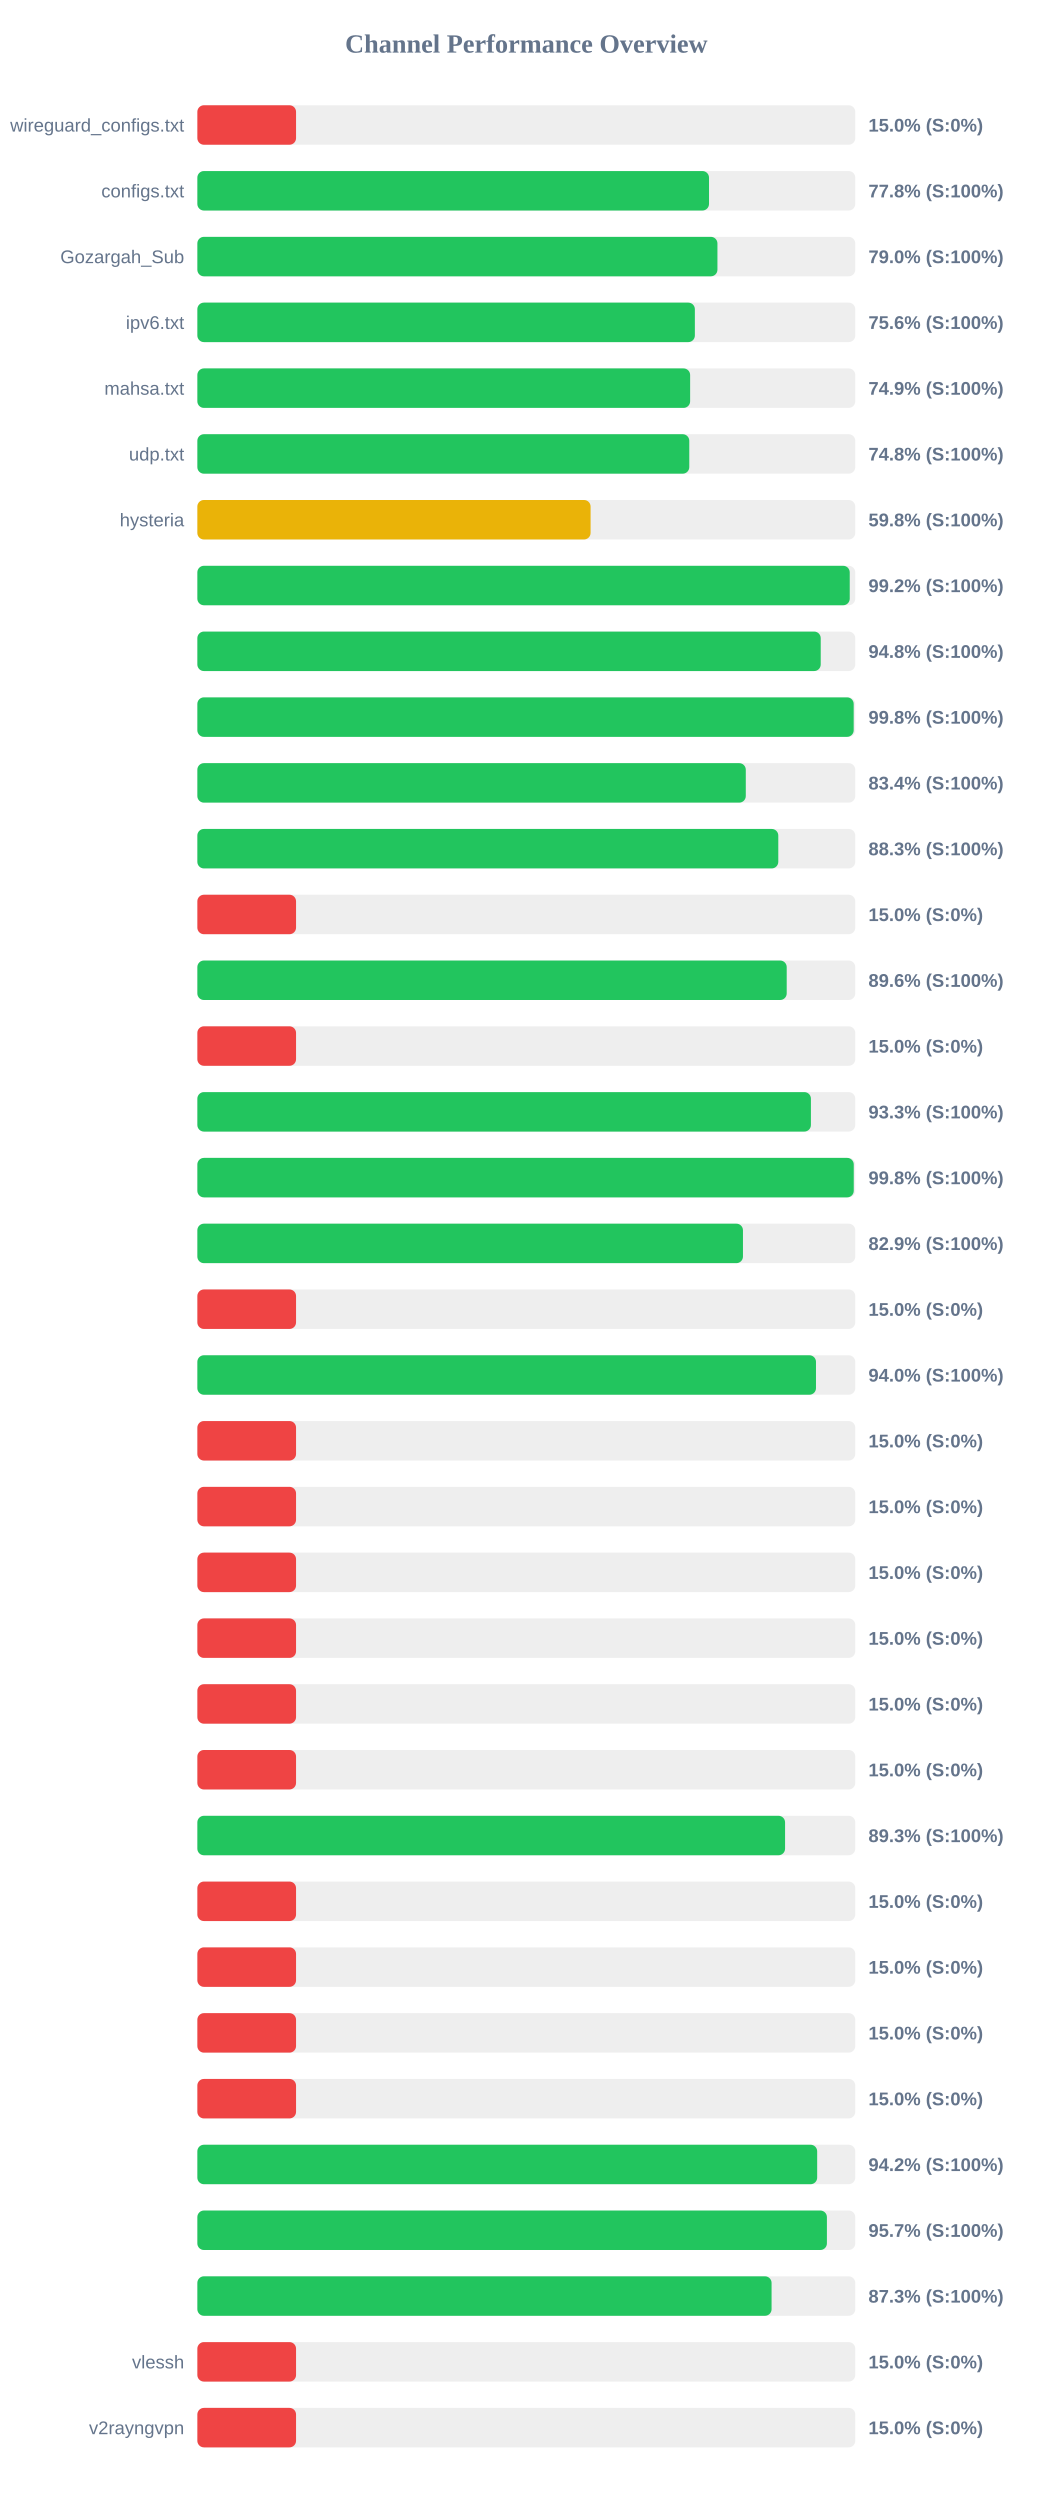
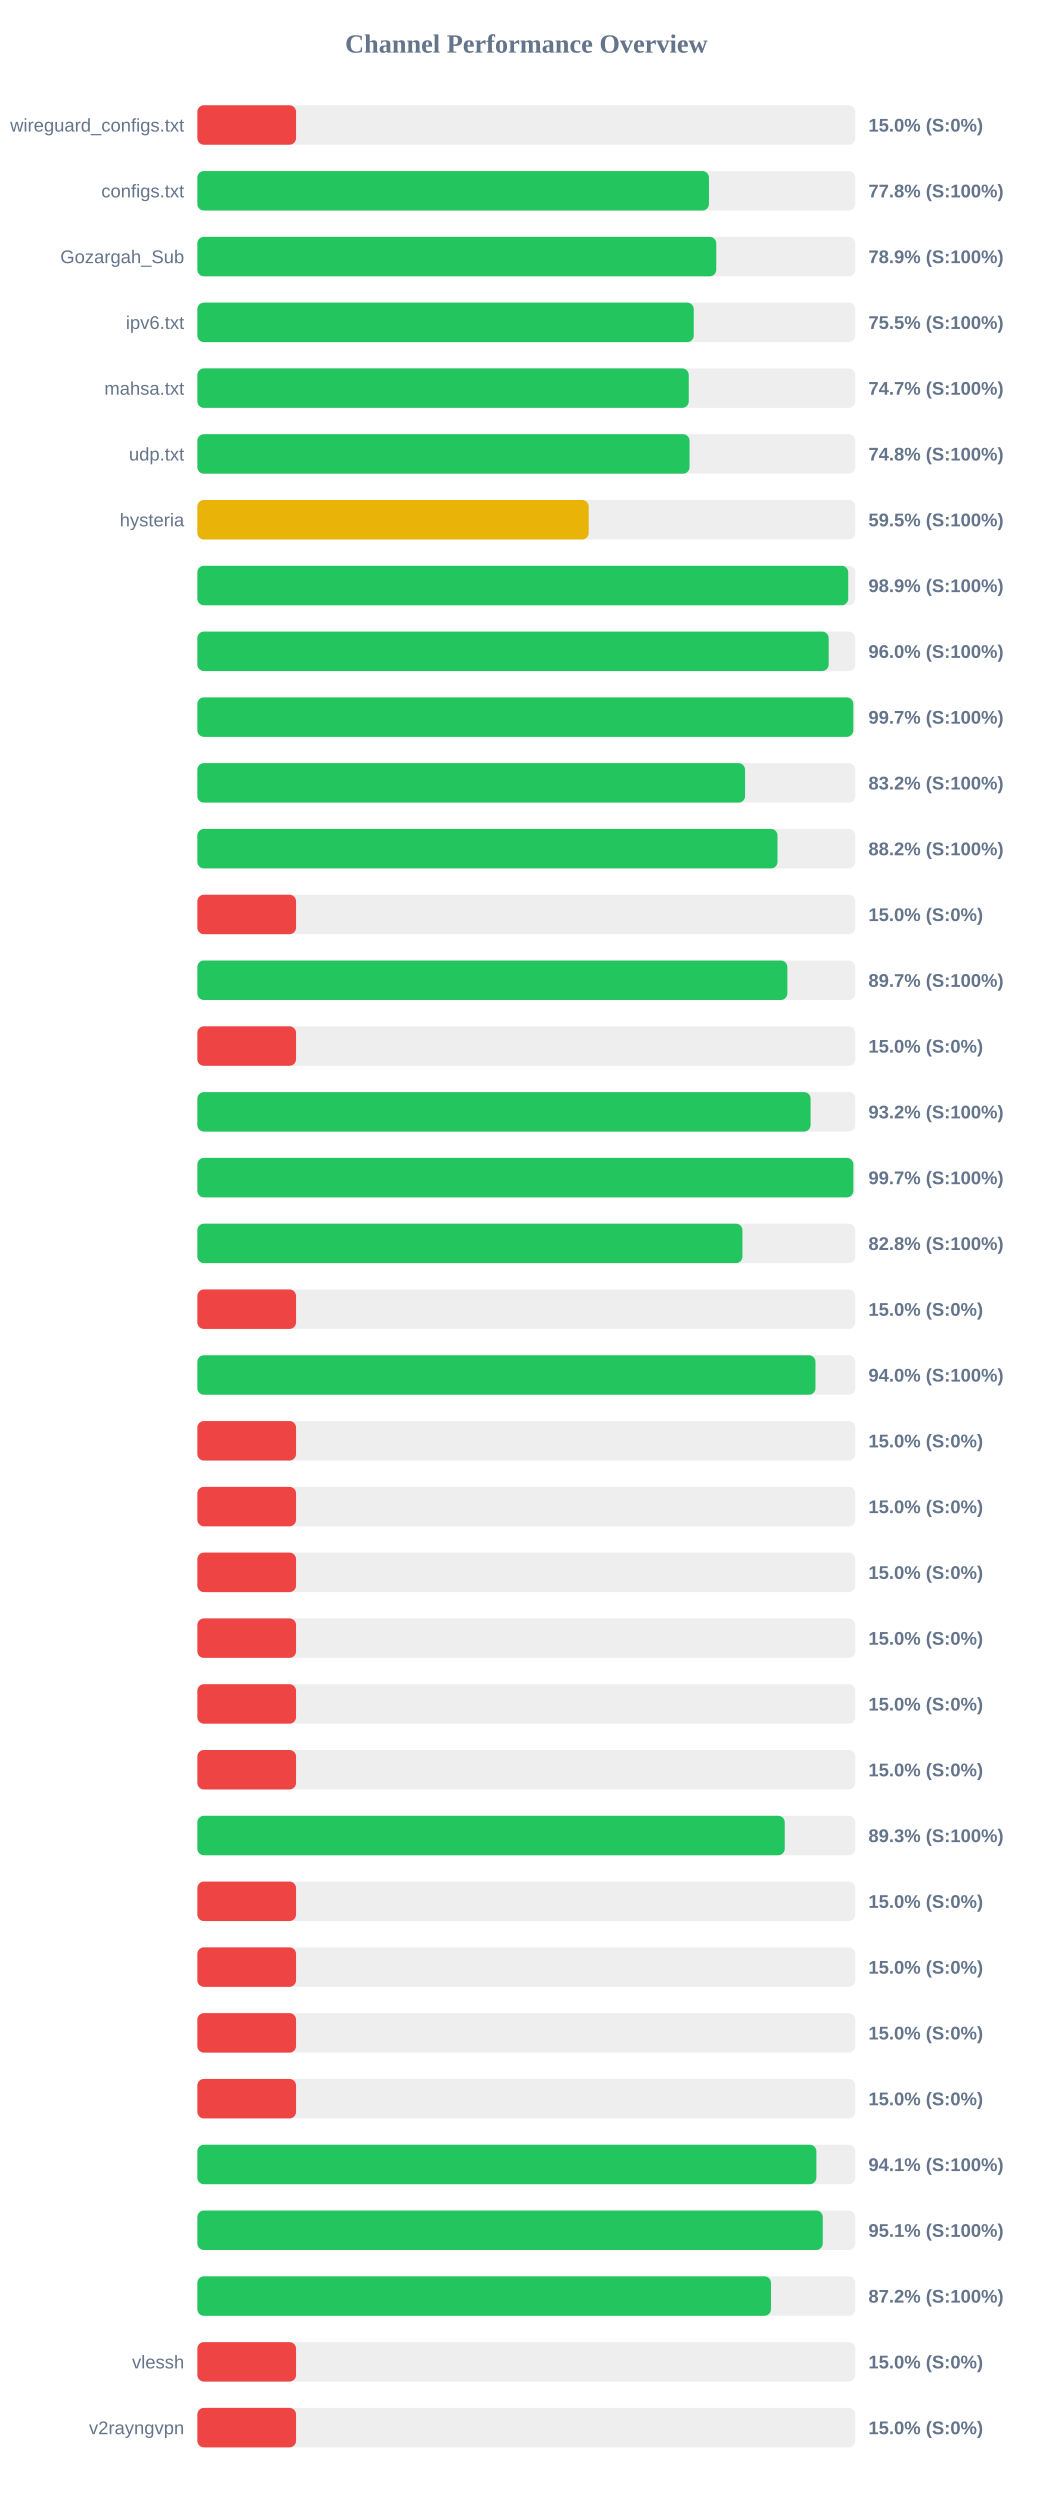
<svg xmlns="http://www.w3.org/2000/svg" width="800" height="1900" version="1.1">
  <style>
        .row { font: 14px Arial; fill: #64748b; }
        .score { font: bold 14px Arial; fill: #64748b; }
    </style>
  <text x="400" y="40" text-anchor="middle" font-size="20px" font-weight="bold" fill="#64748b">Channel Performance Overview</text>
  <rect x="150" y="80" width="500" height="30" fill="#eee" rx="5" />
  <rect x="150" y="80" width="75.0" height="30" fill="#ef4444" rx="5" />
  <text x="140" y="100" text-anchor="end" class="row">wireguard_configs.txt</text>
  <text x="660" y="100" text-anchor="start" class="score">15.0% (S:0%)</text>
  <rect x="150" y="130" width="500" height="30" fill="#eee" rx="5" />
-   <rect x="150" y="130" width="388.85" height="30" fill="#22c55e" rx="5" />
+   <rect x="150" y="130" width="388.8" height="30" fill="#22c55e" rx="5" />
  <text x="140" y="150" text-anchor="end" class="row">configs.txt</text>
  <text x="660" y="150" text-anchor="start" class="score">77.8% (S:100%)</text>
  <rect x="150" y="180" width="500" height="30" fill="#eee" rx="5" />
-   <rect x="150" y="180" width="395.25" height="30" fill="#22c55e" rx="5" />
+   <rect x="150" y="180" width="394.35" height="30" fill="#22c55e" rx="5" />
  <text x="140" y="200" text-anchor="end" class="row">Gozargah_Sub</text>
-   <text x="660" y="200" text-anchor="start" class="score">79.0% (S:100%)</text>
+   <text x="660" y="200" text-anchor="start" class="score">78.9% (S:100%)</text>
  <rect x="150" y="230" width="500" height="30" fill="#eee" rx="5" />
-   <rect x="150" y="230" width="378.1" height="30" fill="#22c55e" rx="5" />
+   <rect x="150" y="230" width="377.25" height="30" fill="#22c55e" rx="5" />
  <text x="140" y="250" text-anchor="end" class="row">ipv6.txt</text>
-   <text x="660" y="250" text-anchor="start" class="score">75.6% (S:100%)</text>
+   <text x="660" y="250" text-anchor="start" class="score">75.5% (S:100%)</text>
  <rect x="150" y="280" width="500" height="30" fill="#eee" rx="5" />
-   <rect x="150" y="280" width="374.5" height="30" fill="#22c55e" rx="5" />
+   <rect x="150" y="280" width="373.45" height="30" fill="#22c55e" rx="5" />
  <text x="140" y="300" text-anchor="end" class="row">mahsa.txt</text>
-   <text x="660" y="300" text-anchor="start" class="score">74.9% (S:100%)</text>
+   <text x="660" y="300" text-anchor="start" class="score">74.7% (S:100%)</text>
  <rect x="150" y="330" width="500" height="30" fill="#eee" rx="5" />
-   <rect x="150" y="330" width="373.85" height="30" fill="#22c55e" rx="5" />
+   <rect x="150" y="330" width="374.05" height="30" fill="#22c55e" rx="5" />
  <text x="140" y="350" text-anchor="end" class="row">udp.txt</text>
  <text x="660" y="350" text-anchor="start" class="score">74.8% (S:100%)</text>
  <rect x="150" y="380" width="500" height="30" fill="#eee" rx="5" />
-   <rect x="150" y="380" width="298.85" height="30" fill="#eab308" rx="5" />
+   <rect x="150" y="380" width="297.4" height="30" fill="#eab308" rx="5" />
  <text x="140" y="400" text-anchor="end" class="row">hysteria</text>
-   <text x="660" y="400" text-anchor="start" class="score">59.8% (S:100%)</text>
+   <text x="660" y="400" text-anchor="start" class="score">59.5% (S:100%)</text>
  <rect x="150" y="430" width="500" height="30" fill="#eee" rx="5" />
-   <rect x="150" y="430" width="495.8" height="30" fill="#22c55e" rx="5" />
+   <rect x="150" y="430" width="494.65" height="30" fill="#22c55e" rx="5" />
  <text x="140" y="450" text-anchor="end" class="row" />
-   <text x="660" y="450" text-anchor="start" class="score">99.2% (S:100%)</text>
+   <text x="660" y="450" text-anchor="start" class="score">98.9% (S:100%)</text>
  <rect x="150" y="480" width="500" height="30" fill="#eee" rx="5" />
-   <rect x="150" y="480" width="473.75" height="30" fill="#22c55e" rx="5" />
+   <rect x="150" y="480" width="479.8" height="30" fill="#22c55e" rx="5" />
  <text x="140" y="500" text-anchor="end" class="row" />
-   <text x="660" y="500" text-anchor="start" class="score">94.8% (S:100%)</text>
+   <text x="660" y="500" text-anchor="start" class="score">96.0% (S:100%)</text>
  <rect x="150" y="530" width="500" height="30" fill="#eee" rx="5" />
-   <rect x="150" y="530" width="498.8" height="30" fill="#22c55e" rx="5" />
+   <rect x="150" y="530" width="498.5" height="30" fill="#22c55e" rx="5" />
  <text x="140" y="550" text-anchor="end" class="row" />
-   <text x="660" y="550" text-anchor="start" class="score">99.8% (S:100%)</text>
+   <text x="660" y="550" text-anchor="start" class="score">99.7% (S:100%)</text>
  <rect x="150" y="580" width="500" height="30" fill="#eee" rx="5" />
-   <rect x="150" y="580" width="416.8" height="30" fill="#22c55e" rx="5" />
+   <rect x="150" y="580" width="416.25" height="30" fill="#22c55e" rx="5" />
  <text x="140" y="600" text-anchor="end" class="row" />
-   <text x="660" y="600" text-anchor="start" class="score">83.4% (S:100%)</text>
+   <text x="660" y="600" text-anchor="start" class="score">83.2% (S:100%)</text>
  <rect x="150" y="630" width="500" height="30" fill="#eee" rx="5" />
-   <rect x="150" y="630" width="441.5" height="30" fill="#22c55e" rx="5" />
+   <rect x="150" y="630" width="440.9" height="30" fill="#22c55e" rx="5" />
  <text x="140" y="650" text-anchor="end" class="row" />
-   <text x="660" y="650" text-anchor="start" class="score">88.3% (S:100%)</text>
+   <text x="660" y="650" text-anchor="start" class="score">88.2% (S:100%)</text>
  <rect x="150" y="680" width="500" height="30" fill="#eee" rx="5" />
  <rect x="150" y="680" width="75.0" height="30" fill="#ef4444" rx="5" />
  <text x="140" y="700" text-anchor="end" class="row" />
  <text x="660" y="700" text-anchor="start" class="score">15.0% (S:0%)</text>
  <rect x="150" y="730" width="500" height="30" fill="#eee" rx="5" />
-   <rect x="150" y="730" width="447.9" height="30" fill="#22c55e" rx="5" />
+   <rect x="150" y="730" width="448.4" height="30" fill="#22c55e" rx="5" />
  <text x="140" y="750" text-anchor="end" class="row" />
-   <text x="660" y="750" text-anchor="start" class="score">89.6% (S:100%)</text>
+   <text x="660" y="750" text-anchor="start" class="score">89.7% (S:100%)</text>
  <rect x="150" y="780" width="500" height="30" fill="#eee" rx="5" />
  <rect x="150" y="780" width="75.0" height="30" fill="#ef4444" rx="5" />
  <text x="140" y="800" text-anchor="end" class="row" />
  <text x="660" y="800" text-anchor="start" class="score">15.0% (S:0%)</text>
  <rect x="150" y="830" width="500" height="30" fill="#eee" rx="5" />
-   <rect x="150" y="830" width="466.3" height="30" fill="#22c55e" rx="5" />
+   <rect x="150" y="830" width="466.05" height="30" fill="#22c55e" rx="5" />
  <text x="140" y="850" text-anchor="end" class="row" />
-   <text x="660" y="850" text-anchor="start" class="score">93.3% (S:100%)</text>
+   <text x="660" y="850" text-anchor="start" class="score">93.2% (S:100%)</text>
  <rect x="150" y="880" width="500" height="30" fill="#eee" rx="5" />
-   <rect x="150" y="880" width="498.85" height="30" fill="#22c55e" rx="5" />
+   <rect x="150" y="880" width="498.55" height="30" fill="#22c55e" rx="5" />
  <text x="140" y="900" text-anchor="end" class="row" />
-   <text x="660" y="900" text-anchor="start" class="score">99.8% (S:100%)</text>
+   <text x="660" y="900" text-anchor="start" class="score">99.7% (S:100%)</text>
  <rect x="150" y="930" width="500" height="30" fill="#eee" rx="5" />
-   <rect x="150" y="930" width="414.65" height="30" fill="#22c55e" rx="5" />
+   <rect x="150" y="930" width="414.25" height="30" fill="#22c55e" rx="5" />
  <text x="140" y="950" text-anchor="end" class="row" />
-   <text x="660" y="950" text-anchor="start" class="score">82.9% (S:100%)</text>
+   <text x="660" y="950" text-anchor="start" class="score">82.8% (S:100%)</text>
  <rect x="150" y="980" width="500" height="30" fill="#eee" rx="5" />
  <rect x="150" y="980" width="75.0" height="30" fill="#ef4444" rx="5" />
  <text x="140" y="1000" text-anchor="end" class="row" />
  <text x="660" y="1000" text-anchor="start" class="score">15.0% (S:0%)</text>
  <rect x="150" y="1030" width="500" height="30" fill="#eee" rx="5" />
-   <rect x="150" y="1030" width="470.15" height="30" fill="#22c55e" rx="5" />
+   <rect x="150" y="1030" width="469.75" height="30" fill="#22c55e" rx="5" />
  <text x="140" y="1050" text-anchor="end" class="row" />
  <text x="660" y="1050" text-anchor="start" class="score">94.0% (S:100%)</text>
  <rect x="150" y="1080" width="500" height="30" fill="#eee" rx="5" />
  <rect x="150" y="1080" width="75.0" height="30" fill="#ef4444" rx="5" />
  <text x="140" y="1100" text-anchor="end" class="row" />
  <text x="660" y="1100" text-anchor="start" class="score">15.0% (S:0%)</text>
  <rect x="150" y="1130" width="500" height="30" fill="#eee" rx="5" />
  <rect x="150" y="1130" width="75.0" height="30" fill="#ef4444" rx="5" />
  <text x="140" y="1150" text-anchor="end" class="row" />
  <text x="660" y="1150" text-anchor="start" class="score">15.0% (S:0%)</text>
  <rect x="150" y="1180" width="500" height="30" fill="#eee" rx="5" />
  <rect x="150" y="1180" width="75.0" height="30" fill="#ef4444" rx="5" />
  <text x="140" y="1200" text-anchor="end" class="row" />
  <text x="660" y="1200" text-anchor="start" class="score">15.0% (S:0%)</text>
  <rect x="150" y="1230" width="500" height="30" fill="#eee" rx="5" />
  <rect x="150" y="1230" width="75.0" height="30" fill="#ef4444" rx="5" />
  <text x="140" y="1250" text-anchor="end" class="row" />
  <text x="660" y="1250" text-anchor="start" class="score">15.0% (S:0%)</text>
  <rect x="150" y="1280" width="500" height="30" fill="#eee" rx="5" />
  <rect x="150" y="1280" width="75.0" height="30" fill="#ef4444" rx="5" />
  <text x="140" y="1300" text-anchor="end" class="row" />
  <text x="660" y="1300" text-anchor="start" class="score">15.0% (S:0%)</text>
  <rect x="150" y="1330" width="500" height="30" fill="#eee" rx="5" />
  <rect x="150" y="1330" width="75.0" height="30" fill="#ef4444" rx="5" />
  <text x="140" y="1350" text-anchor="end" class="row" />
  <text x="660" y="1350" text-anchor="start" class="score">15.0% (S:0%)</text>
  <rect x="150" y="1380" width="500" height="30" fill="#eee" rx="5" />
-   <rect x="150" y="1380" width="446.65" height="30" fill="#22c55e" rx="5" />
+   <rect x="150" y="1380" width="446.4" height="30" fill="#22c55e" rx="5" />
  <text x="140" y="1400" text-anchor="end" class="row" />
  <text x="660" y="1400" text-anchor="start" class="score">89.3% (S:100%)</text>
  <rect x="150" y="1430" width="500" height="30" fill="#eee" rx="5" />
  <rect x="150" y="1430" width="75.0" height="30" fill="#ef4444" rx="5" />
  <text x="140" y="1450" text-anchor="end" class="row" />
  <text x="660" y="1450" text-anchor="start" class="score">15.0% (S:0%)</text>
  <rect x="150" y="1480" width="500" height="30" fill="#eee" rx="5" />
  <rect x="150" y="1480" width="75.0" height="30" fill="#ef4444" rx="5" />
  <text x="140" y="1500" text-anchor="end" class="row" />
  <text x="660" y="1500" text-anchor="start" class="score">15.0% (S:0%)</text>
  <rect x="150" y="1530" width="500" height="30" fill="#eee" rx="5" />
  <rect x="150" y="1530" width="75.0" height="30" fill="#ef4444" rx="5" />
  <text x="140" y="1550" text-anchor="end" class="row" />
  <text x="660" y="1550" text-anchor="start" class="score">15.0% (S:0%)</text>
  <rect x="150" y="1580" width="500" height="30" fill="#eee" rx="5" />
  <rect x="150" y="1580" width="75.0" height="30" fill="#ef4444" rx="5" />
  <text x="140" y="1600" text-anchor="end" class="row" />
  <text x="660" y="1600" text-anchor="start" class="score">15.0% (S:0%)</text>
  <rect x="150" y="1630" width="500" height="30" fill="#eee" rx="5" />
-   <rect x="150" y="1630" width="471.05" height="30" fill="#22c55e" rx="5" />
+   <rect x="150" y="1630" width="470.45" height="30" fill="#22c55e" rx="5" />
  <text x="140" y="1650" text-anchor="end" class="row" />
-   <text x="660" y="1650" text-anchor="start" class="score">94.2% (S:100%)</text>
+   <text x="660" y="1650" text-anchor="start" class="score">94.1% (S:100%)</text>
  <rect x="150" y="1680" width="500" height="30" fill="#eee" rx="5" />
-   <rect x="150" y="1680" width="478.45" height="30" fill="#22c55e" rx="5" />
+   <rect x="150" y="1680" width="475.3" height="30" fill="#22c55e" rx="5" />
  <text x="140" y="1700" text-anchor="end" class="row" />
-   <text x="660" y="1700" text-anchor="start" class="score">95.7% (S:100%)</text>
+   <text x="660" y="1700" text-anchor="start" class="score">95.1% (S:100%)</text>
  <rect x="150" y="1730" width="500" height="30" fill="#eee" rx="5" />
-   <rect x="150" y="1730" width="436.4" height="30" fill="#22c55e" rx="5" />
+   <rect x="150" y="1730" width="435.95" height="30" fill="#22c55e" rx="5" />
  <text x="140" y="1750" text-anchor="end" class="row" />
-   <text x="660" y="1750" text-anchor="start" class="score">87.3% (S:100%)</text>
+   <text x="660" y="1750" text-anchor="start" class="score">87.2% (S:100%)</text>
  <rect x="150" y="1780" width="500" height="30" fill="#eee" rx="5" />
  <rect x="150" y="1780" width="75.0" height="30" fill="#ef4444" rx="5" />
  <text x="140" y="1800" text-anchor="end" class="row">vlessh</text>
  <text x="660" y="1800" text-anchor="start" class="score">15.0% (S:0%)</text>
  <rect x="150" y="1830" width="500" height="30" fill="#eee" rx="5" />
  <rect x="150" y="1830" width="75.0" height="30" fill="#ef4444" rx="5" />
  <text x="140" y="1850" text-anchor="end" class="row">v2rayngvpn</text>
  <text x="660" y="1850" text-anchor="start" class="score">15.0% (S:0%)</text>
</svg>
